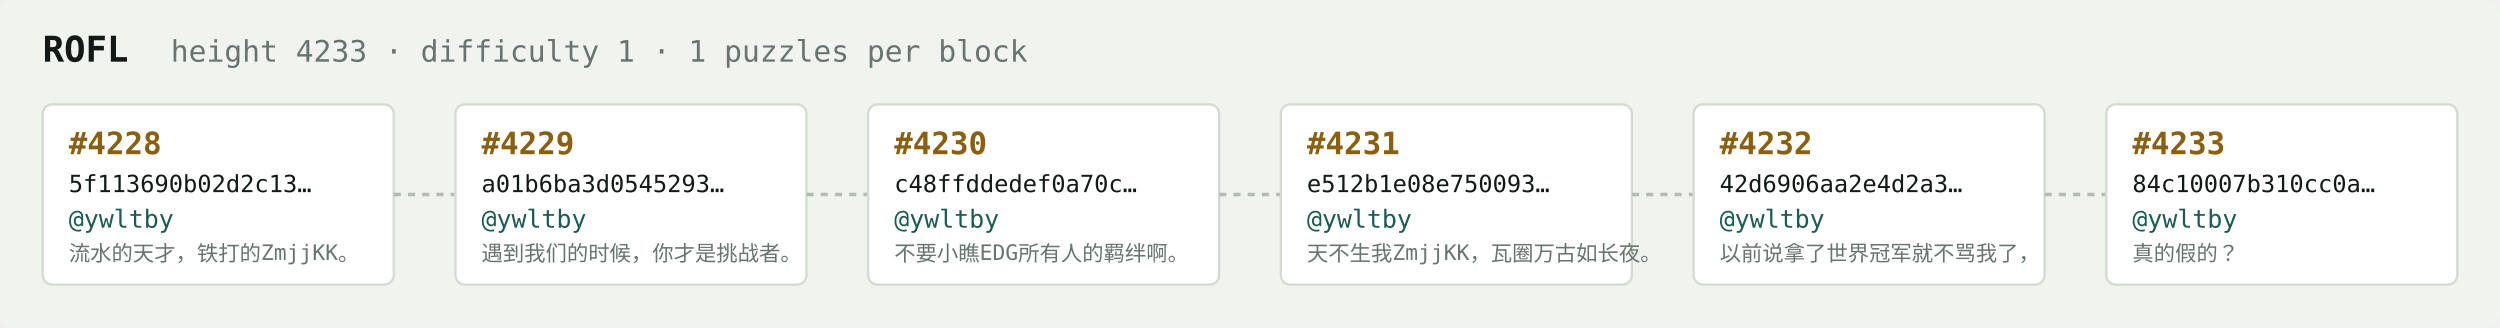
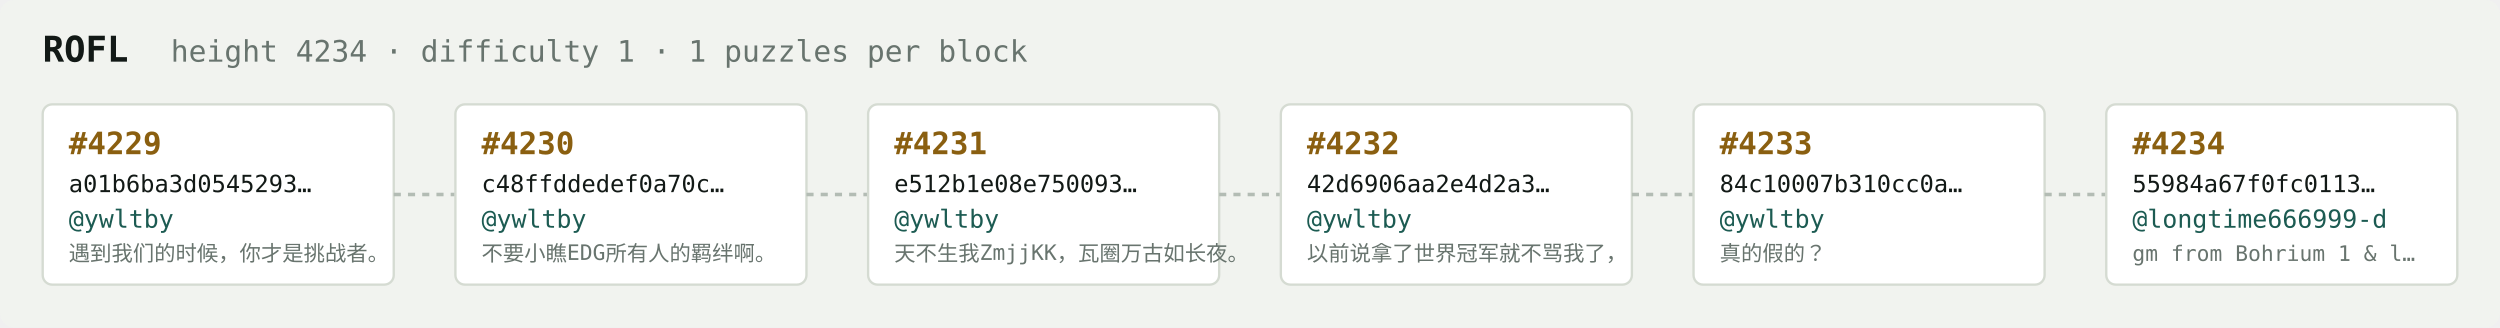
<svg xmlns="http://www.w3.org/2000/svg" width="1054" height="138" viewBox="0 0 1054 138" font-family="ui-monospace,SFMono-Regular,Menlo,monospace">
  <rect fill="#f1f3ef" width="1054" height="138" rx="6" />
  <text x="18" y="26" fill="#121916" font-size="15" font-weight="700">ROFL</text>
-   <text x="72" y="26" fill="#68746e" font-size="12.5">height 4233 · difficulty 1 · 1 puzzles per block</text>
+   <text x="72" y="26" fill="#68746e" font-size="12.5">height 4234 · difficulty 1 · 1 puzzles per block</text>
  <rect x="18" y="44" width="148" height="76" rx="4" fill="#ffffff" stroke="#d5dbd2" stroke-width="1" />
-   <text x="29" y="65" fill="#8a5f10" font-size="13" font-weight="700">#4228</text>
-   <text x="29" y="81" fill="#121916" font-size="10">5f113690b02d2c13…</text>
+   <text x="29" y="65" fill="#8a5f10" font-size="13" font-weight="700">#4229</text>
+   <text x="29" y="81" fill="#121916" font-size="10">a01b6ba3d0545293…</text>
  <text x="29" y="96" fill="#1c5b52" font-size="10.5">@ywltby</text>
-   <text x="29" y="110" fill="#68746e" font-size="9">流水的天才，铁打的ZmjjKK。</text>
+   <text x="29" y="110" fill="#68746e" font-size="9">遇到我们的时候，你才是挑战者。</text>
  <line x1="166" y1="82.0" x2="192" y2="82.0" stroke="#b3bcb4" stroke-width="1.5" stroke-dasharray="3 3" />
  <rect x="192" y="44" width="148" height="76" rx="4" fill="#ffffff" stroke="#d5dbd2" stroke-width="1" />
-   <text x="203" y="65" fill="#8a5f10" font-size="13" font-weight="700">#4229</text>
-   <text x="203" y="81" fill="#121916" font-size="10">a01b6ba3d0545293…</text>
+   <text x="203" y="65" fill="#8a5f10" font-size="13" font-weight="700">#4230</text>
+   <text x="203" y="81" fill="#121916" font-size="10">c48ffddedef0a70c…</text>
  <text x="203" y="96" fill="#1c5b52" font-size="10.5">@ywltby</text>
-   <text x="203" y="110" fill="#68746e" font-size="9">遇到我们的时候，你才是挑战者。</text>
+   <text x="203" y="110" fill="#68746e" font-size="9">不要小瞧EDG所有人的羁绊啊。</text>
  <line x1="340" y1="82.0" x2="366" y2="82.0" stroke="#b3bcb4" stroke-width="1.5" stroke-dasharray="3 3" />
  <rect x="366" y="44" width="148" height="76" rx="4" fill="#ffffff" stroke="#d5dbd2" stroke-width="1" />
-   <text x="377" y="65" fill="#8a5f10" font-size="13" font-weight="700">#4230</text>
-   <text x="377" y="81" fill="#121916" font-size="10">c48ffddedef0a70c…</text>
+   <text x="377" y="65" fill="#8a5f10" font-size="13" font-weight="700">#4231</text>
+   <text x="377" y="81" fill="#121916" font-size="10">e512b1e08e750093…</text>
  <text x="377" y="96" fill="#1c5b52" font-size="10.5">@ywltby</text>
-   <text x="377" y="110" fill="#68746e" font-size="9">不要小瞧EDG所有人的羁绊啊。</text>
+   <text x="377" y="110" fill="#68746e" font-size="9">天不生我ZmjjKK，瓦圈万古如长夜。</text>
  <line x1="514" y1="82.0" x2="540" y2="82.0" stroke="#b3bcb4" stroke-width="1.5" stroke-dasharray="3 3" />
  <rect x="540" y="44" width="148" height="76" rx="4" fill="#ffffff" stroke="#d5dbd2" stroke-width="1" />
-   <text x="551" y="65" fill="#8a5f10" font-size="13" font-weight="700">#4231</text>
-   <text x="551" y="81" fill="#121916" font-size="10">e512b1e08e750093…</text>
+   <text x="551" y="65" fill="#8a5f10" font-size="13" font-weight="700">#4232</text>
+   <text x="551" y="81" fill="#121916" font-size="10">42d6906aa2e4d2a3…</text>
  <text x="551" y="96" fill="#1c5b52" font-size="10.5">@ywltby</text>
-   <text x="551" y="110" fill="#68746e" font-size="9">天不生我ZmjjKK，瓦圈万古如长夜。</text>
+   <text x="551" y="110" fill="#68746e" font-size="9">以前说拿了世界冠军就不骂我了，</text>
  <line x1="688" y1="82.0" x2="714" y2="82.0" stroke="#b3bcb4" stroke-width="1.5" stroke-dasharray="3 3" />
  <rect x="714" y="44" width="148" height="76" rx="4" fill="#ffffff" stroke="#d5dbd2" stroke-width="1" />
-   <text x="725" y="65" fill="#8a5f10" font-size="13" font-weight="700">#4232</text>
-   <text x="725" y="81" fill="#121916" font-size="10">42d6906aa2e4d2a3…</text>
+   <text x="725" y="65" fill="#8a5f10" font-size="13" font-weight="700">#4233</text>
+   <text x="725" y="81" fill="#121916" font-size="10">84c10007b310cc0a…</text>
  <text x="725" y="96" fill="#1c5b52" font-size="10.5">@ywltby</text>
-   <text x="725" y="110" fill="#68746e" font-size="9">以前说拿了世界冠军就不骂我了，</text>
+   <text x="725" y="110" fill="#68746e" font-size="9">真的假的？</text>
  <line x1="862" y1="82.0" x2="888" y2="82.0" stroke="#b3bcb4" stroke-width="1.5" stroke-dasharray="3 3" />
  <rect x="888" y="44" width="148" height="76" rx="4" fill="#ffffff" stroke="#d5dbd2" stroke-width="1" />
-   <text x="899" y="65" fill="#8a5f10" font-size="13" font-weight="700">#4233</text>
-   <text x="899" y="81" fill="#121916" font-size="10">84c10007b310cc0a…</text>
-   <text x="899" y="96" fill="#1c5b52" font-size="10.5">@ywltby</text>
-   <text x="899" y="110" fill="#68746e" font-size="9">真的假的？</text>
+   <text x="899" y="65" fill="#8a5f10" font-size="13" font-weight="700">#4234</text>
+   <text x="899" y="81" fill="#121916" font-size="10">55984a67f0fc0113…</text>
+   <text x="899" y="96" fill="#1c5b52" font-size="10.5">@longtime666999-d</text>
+   <text x="899" y="110" fill="#68746e" font-size="9">gm from Bohrium 1 &amp; l…</text>
</svg>
